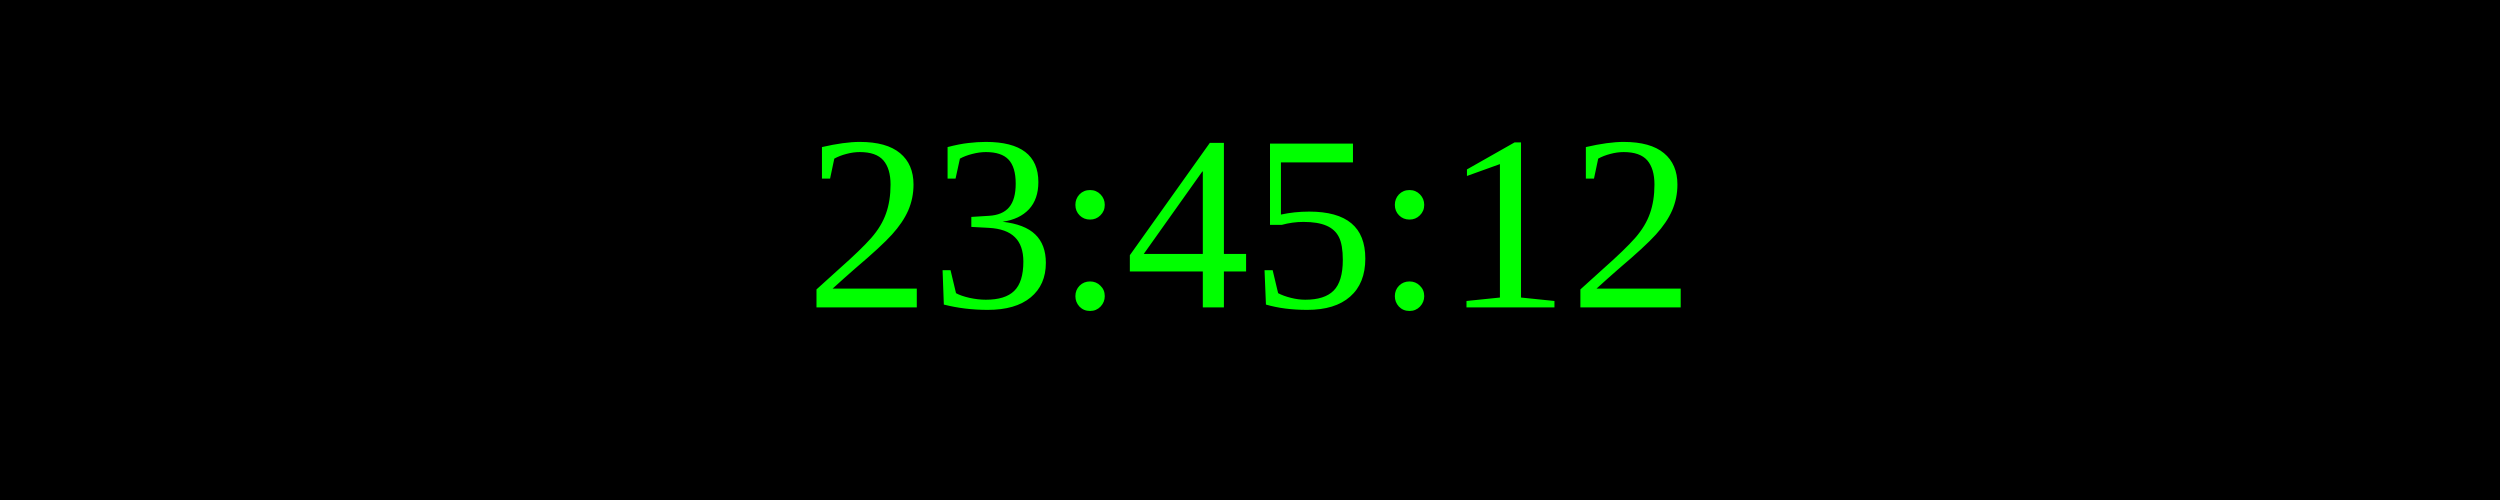
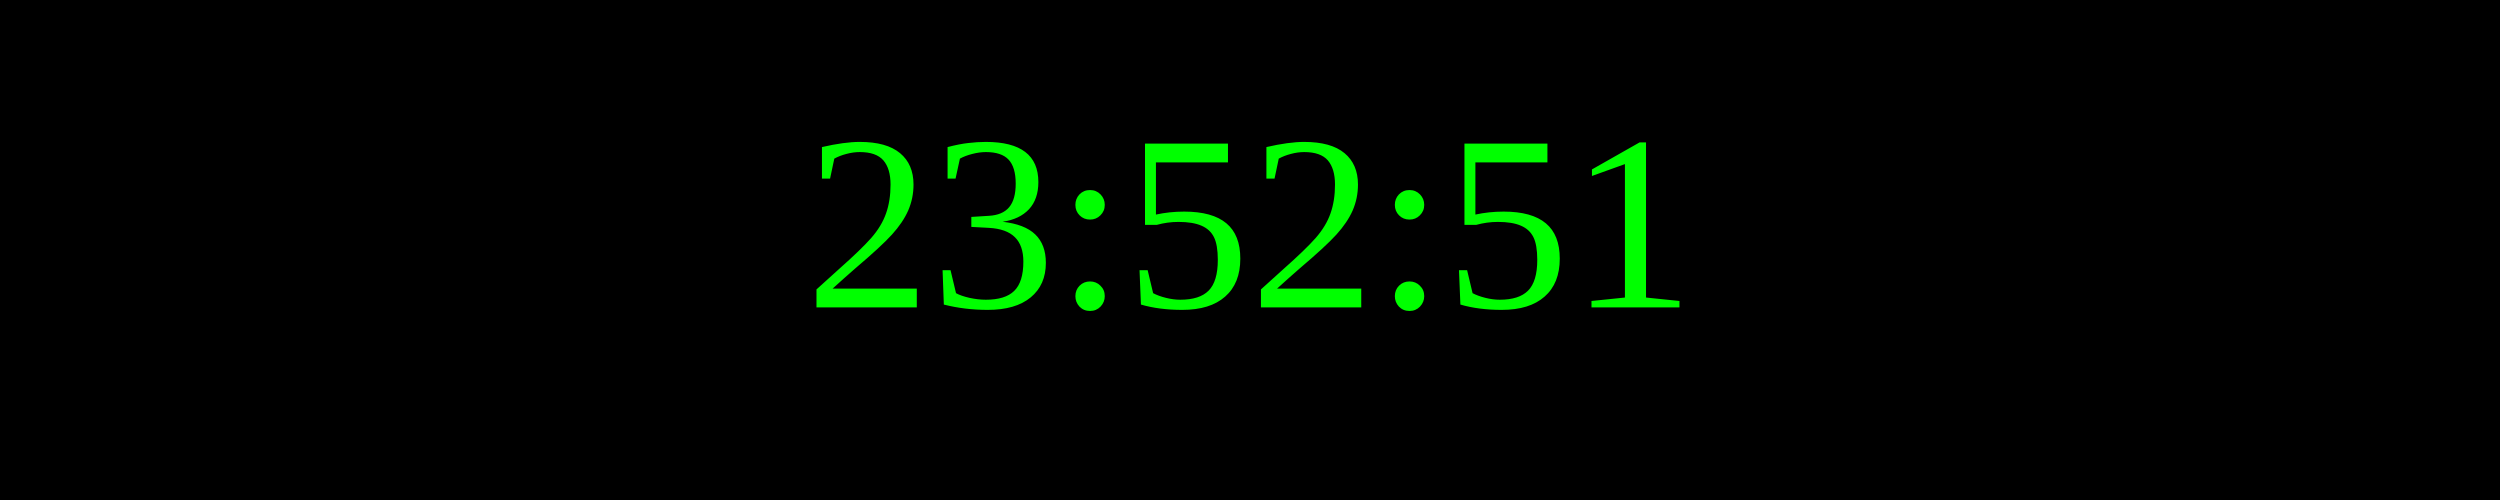
<svg xmlns="http://www.w3.org/2000/svg" width="250" height="50">
  <rect width="100%" height="100%" fill="black" />
  <text x="50%" y="50%" font-size="25" fill="lime" text-anchor="middle" dominant-baseline="middle">
- 23:45:12
+ 23:52:51
</text>
</svg>
